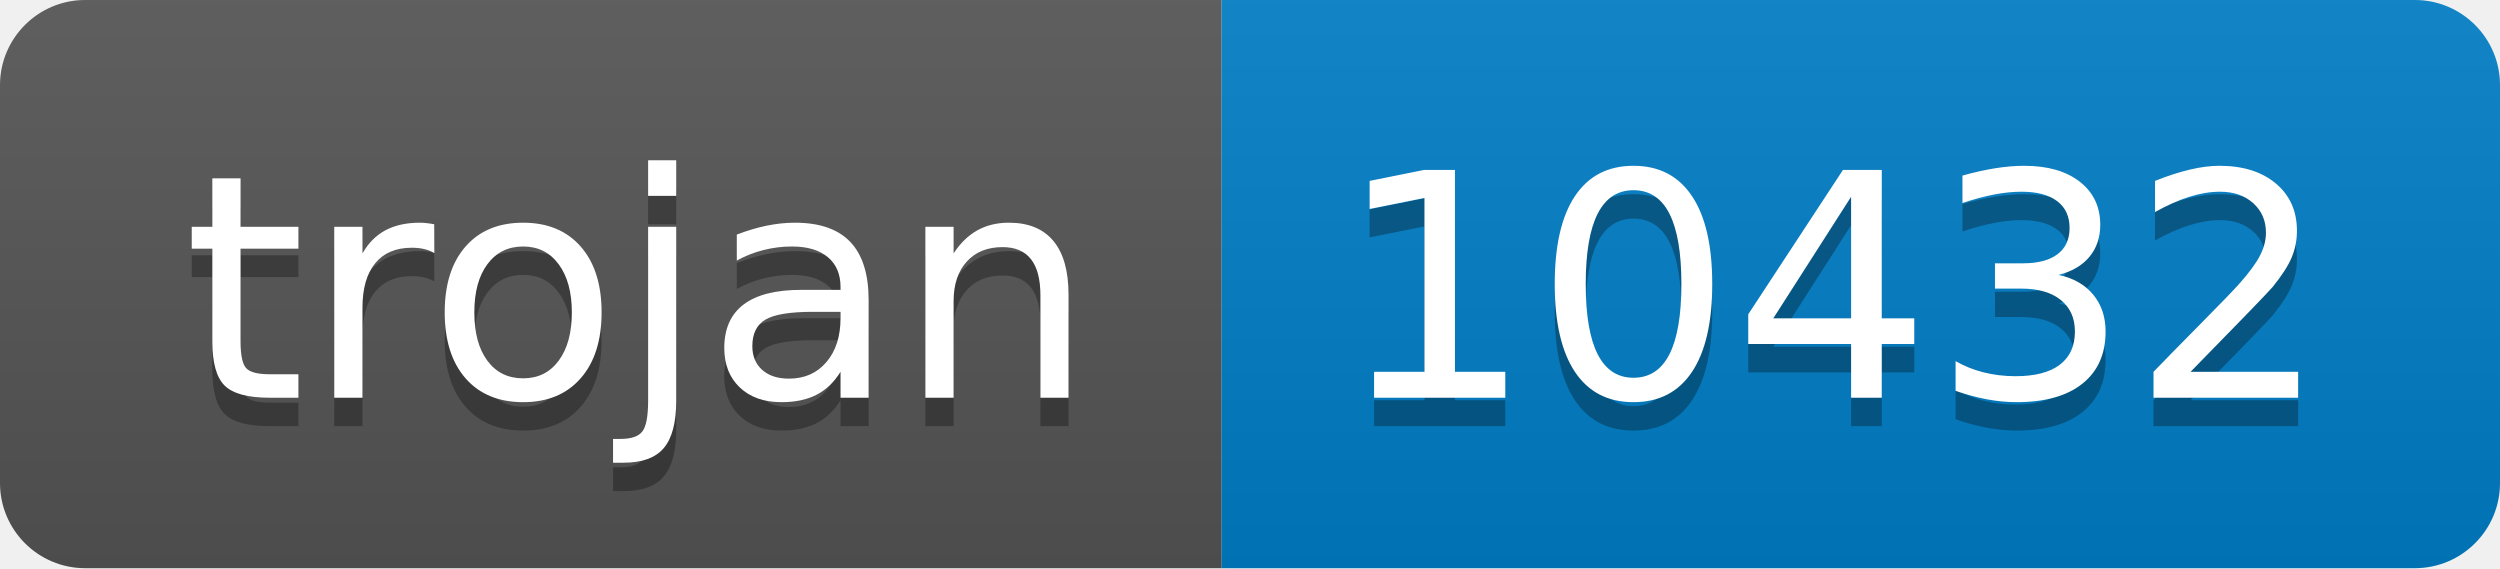
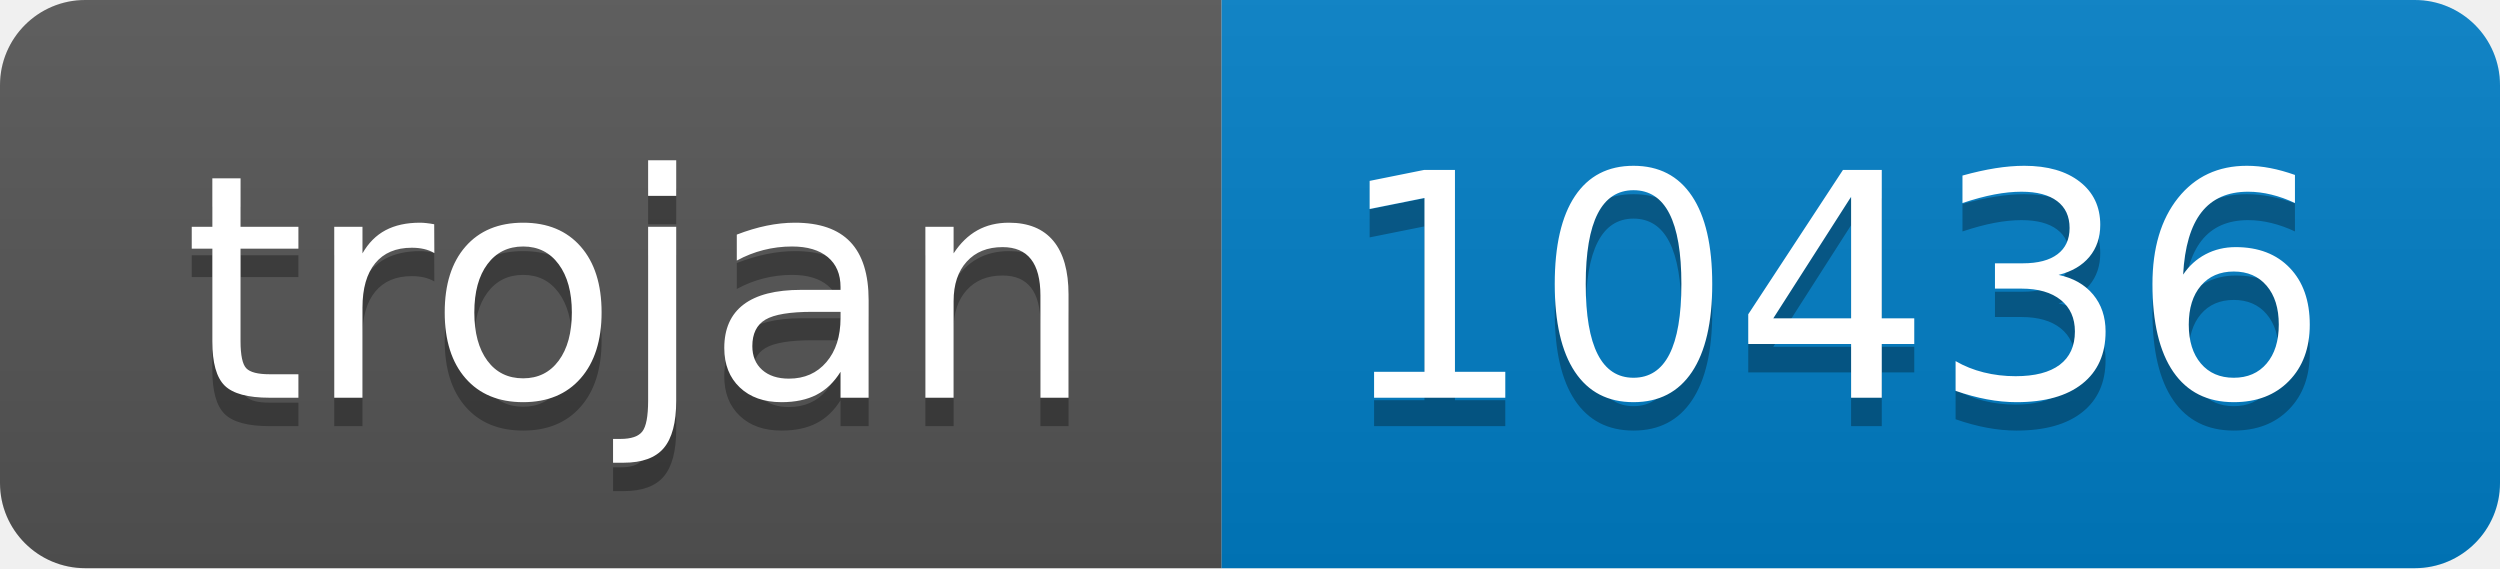
- <svg xmlns="http://www.w3.org/2000/svg" width="88" height="20" role="img" aria-label="trojan: 10432">
+ <svg xmlns="http://www.w3.org/2000/svg" width="88" height="20" role="img" aria-label="trojan: 10436">
  <linearGradient id="s" x2="0" y2="100%">
    <stop offset="0" stop-color="#bbb" stop-opacity=".1" />
    <stop offset="1" stop-opacity=".1" />
  </linearGradient>
  <clipPath id="r">
    <rect width="88" height="20" rx="3" fill="#fff" />
  </clipPath>
  <g clip-path="url(#r)">
    <rect width="43" height="20" fill="#555" />
    <rect x="43" width="45" height="20" fill="#007ec6" />
    <rect width="88" height="20" fill="url(#s)" />
  </g>
  <g fill="#fff" text-anchor="middle" font-family="Verdana,Geneva,DejaVu Sans,sans-serif" text-rendering="geometricPrecision" font-size="110">
    <text aria-hidden="true" x="225" y="150" fill="#010101" fill-opacity=".3" transform="scale(.1)" textLength="330">trojan</text>
    <text x="225" y="140" transform="scale(.1)" fill="#fff" textLength="330">trojan</text>
-     <text aria-hidden="true" x="645" y="150" fill="#010101" fill-opacity=".3" transform="scale(.1)" textLength="350">10432</text>
-     <text x="645" y="140" transform="scale(.1)" fill="#fff" textLength="350">10432</text>
+     <text aria-hidden="true" x="645" y="150" fill="#010101" fill-opacity=".3" transform="scale(.1)" textLength="350">10436</text>
+     <text x="645" y="140" transform="scale(.1)" fill="#fff" textLength="350">10436</text>
  </g>
</svg>
